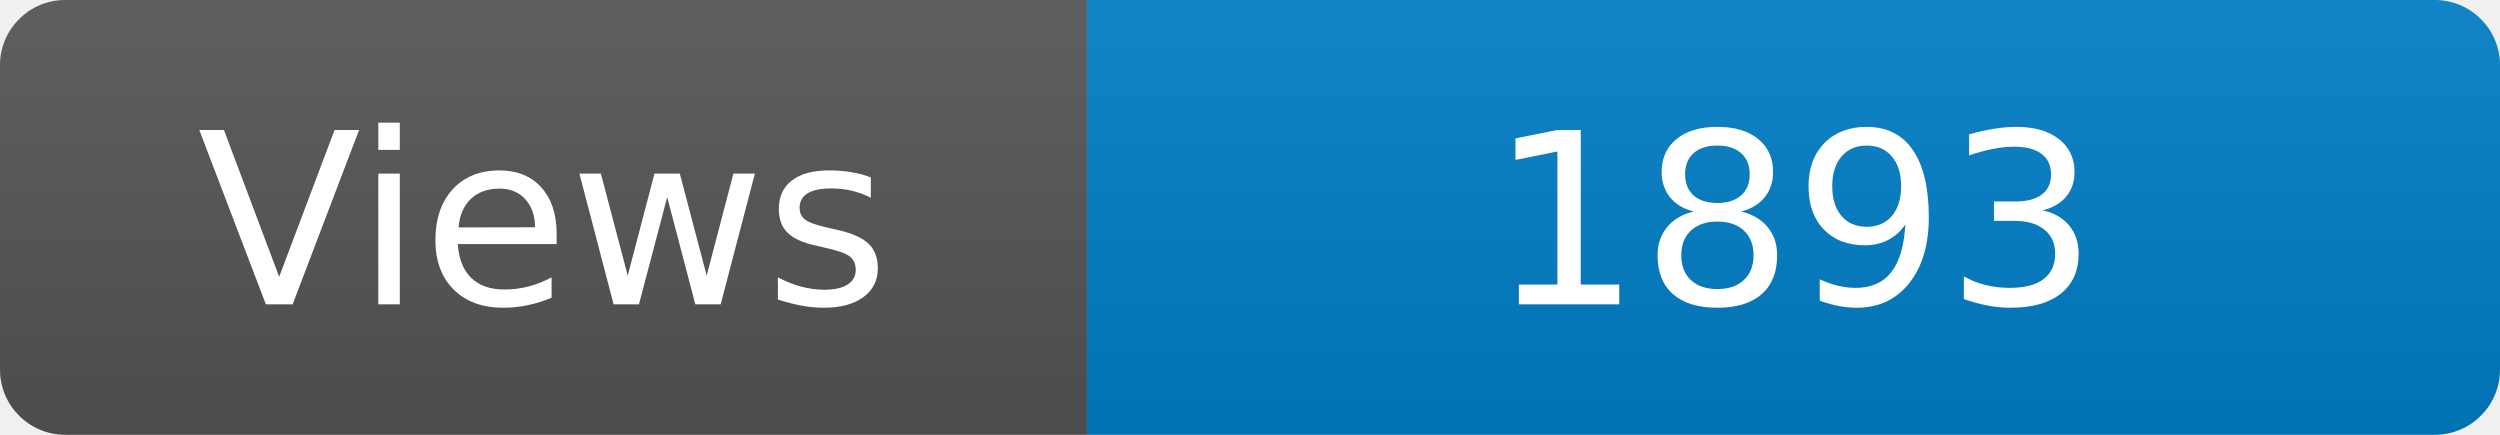
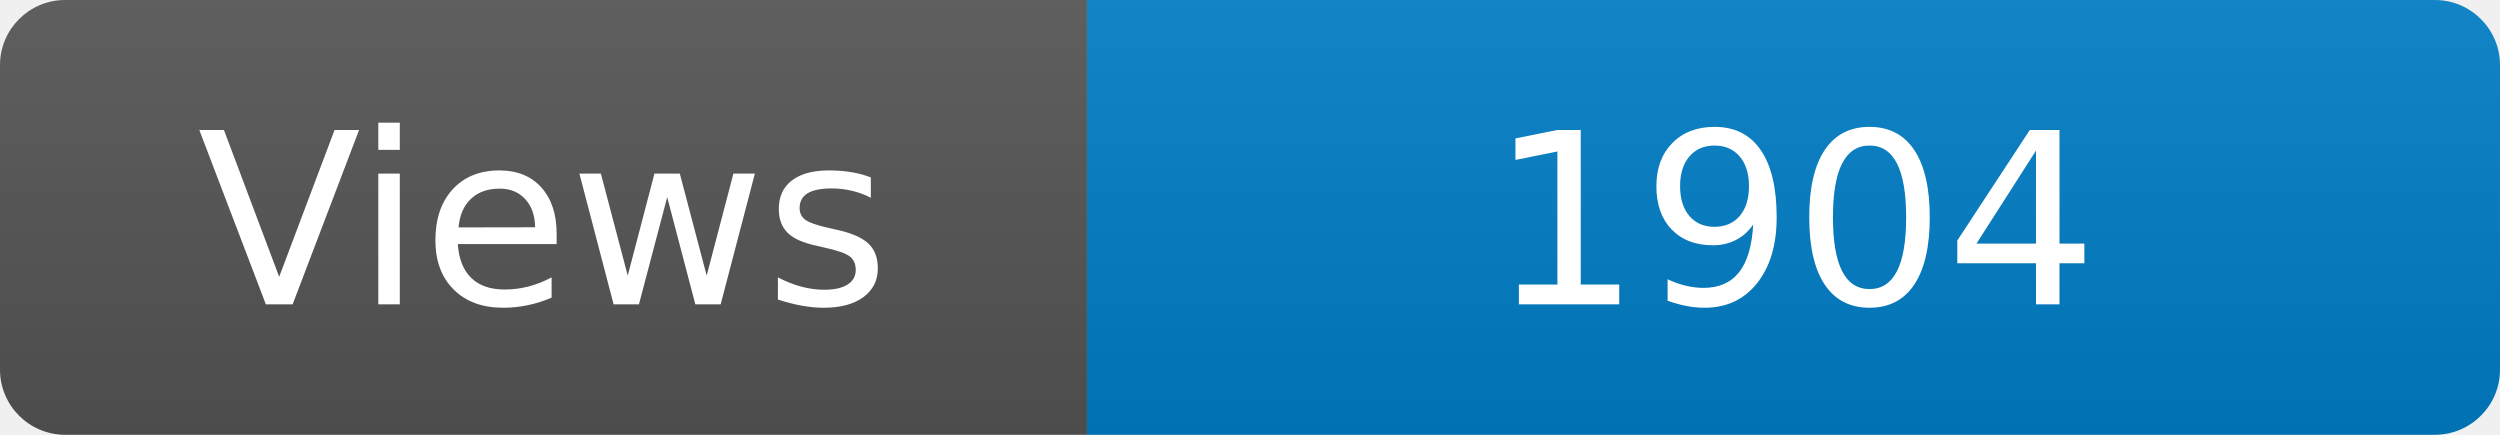
<svg xmlns="http://www.w3.org/2000/svg" width="115" height="20" role="img" aria-label="Maintained?: yes">
  <linearGradient id="s" x2="0" y2="100%">
    <stop offset="0" stop-color="#bbb" stop-opacity=".1" />
    <stop offset="1" stop-opacity=".1" />
  </linearGradient>
  <clipPath id="r">
    <rect width="115" height="20" rx="3" fill="#fff" />
  </clipPath>
  <g clip-path="url(#r)">
    <rect width="50" height="20" fill="#555" />
    <rect x="50" width="160" height="20" fill="#007ec6" />
    <rect width="115" height="20" fill="url(#s)" />
  </g>
  <g fill="#fff" text-anchor="middle" font-family="Verdana,Geneva,DejaVu Sans,sans-serif" font-size="110">
    <text x="250" y="140" transform="scale(.1)" fill="#fff">Views</text>
-     <text x="825" y="140" transform="scale(.1)" fill="#fff">1893</text>
+     <text x="825" y="140" transform="scale(.1)" fill="#fff">1904</text>
  </g>
</svg>
